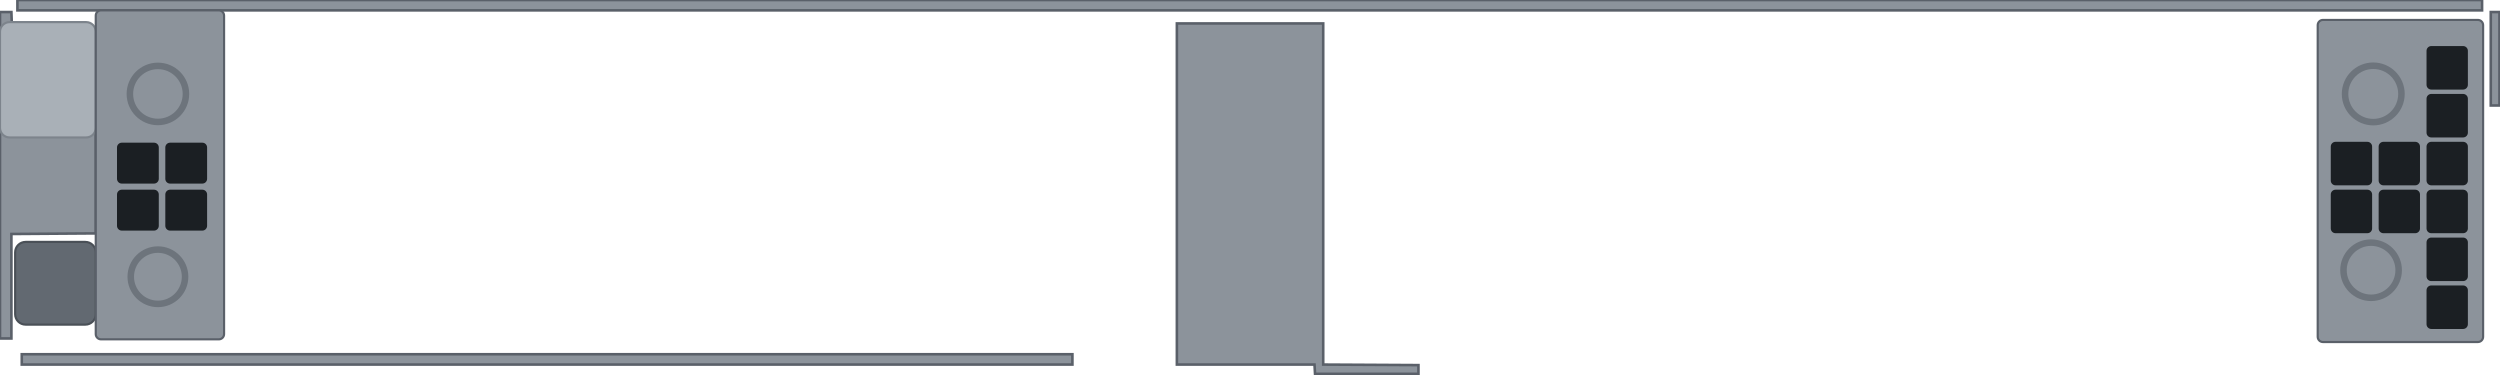
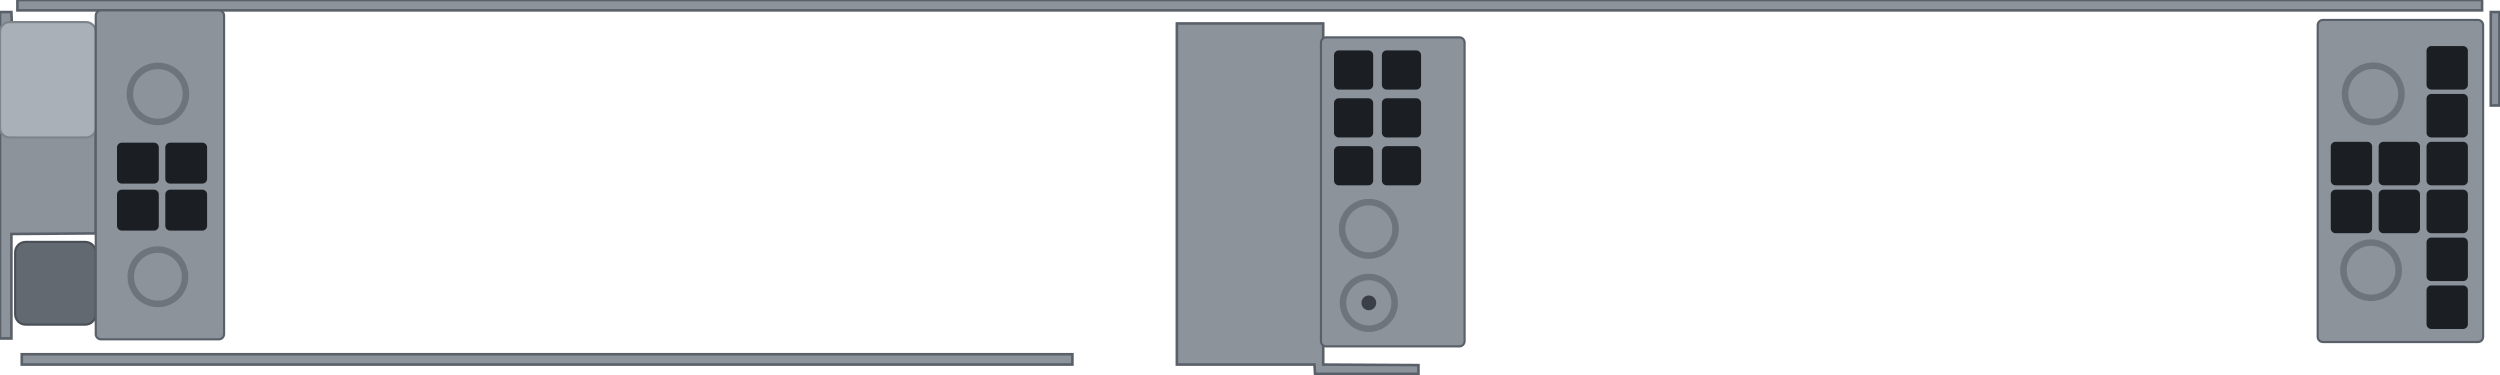
<svg xmlns="http://www.w3.org/2000/svg" width="287.18mm" height="42.98mm" viewBox="0 0 287.18 42.98">
  <path id="frame" fill-rule="evenodd" fill="#8c939b" stroke="#5a6069" stroke-width="0.3" d="M2.50 40.69 L2.50 41.88 L123.19 41.88 L123.19 40.69 Z M135.19 2.69 L135.19 41.88 L151.00 41.88 L151.06 42.94 L162.94 42.94 L162.94 41.94 L152.00 41.88 L152.00 2.69 Z M286.12 1.38 L286.12 12.12 L287.12 12.12 L287.12 1.38 Z M0.00 1.38 L0.00 38.88 L1.31 38.88 L1.31 26.88 L11.00 26.81 L11.00 6.00 L10.25 4.38 L8.88 3.44 L1.38 3.38 L1.31 1.38 Z M5.44 6.75 L7.62 7.12 L8.69 8.56 L8.38 10.75 L6.88 11.88 L4.81 11.62 L3.62 10.06 L3.88 8.00 Z M2.00 0.00 L2.00 1.19 L285.12 1.19 L285.12 0.00 Z" />
  <rect id="screw-pad" x="0.00" y="2.54" width="11.0" height="13.25" rx="1.1" fill="#a9b0b7" stroke="#7d848c" stroke-width="0.25" />
  <rect id="screw-tab-tongue" x="1.74" y="27.79" width="9.26" height="9.5" rx="1.2" fill="#626971" stroke="#4a5057" stroke-width="0.25" />
  <rect id="cage-panel" x="11.00" y="1.19" width="14.74" height="37.79" rx="0.6" fill="#8c939b" stroke="#5a6069" stroke-width="0.25" />
  <g id="cage-vents" fill="#1b1f23">
    <rect x="13.44" y="16.39" width="4.8" height="4.7" rx="0.55" />
    <rect x="18.99" y="16.39" width="4.8" height="4.7" rx="0.55" />
    <rect x="13.44" y="21.79" width="4.8" height="4.7" rx="0.55" />
    <rect x="18.99" y="21.79" width="4.8" height="4.7" rx="0.55" />
  </g>
  <circle id="cage-rivet-1" cx="18.14" cy="10.79" r="3.22" fill="none" stroke="#6d747c" stroke-width="0.75" />
  <circle id="cage-rivet-2" cx="18.14" cy="31.79" r="3.12" fill="none" stroke="#6d747c" stroke-width="0.75" />
  <rect id="cage-r3-panel" x="266.24" y="2.29" width="19.0" height="37.0" rx="0.6" fill="#8c939b" stroke="#5a6069" stroke-width="0.25" />
  <g id="cage-r3-vents" fill="#1b1f23">
    <rect x="267.74" y="16.29" width="4.75" height="5.0" rx="0.55" />
    <rect x="273.24" y="16.29" width="4.75" height="5.0" rx="0.55" />
    <rect x="267.74" y="21.79" width="4.75" height="5.0" rx="0.55" />
    <rect x="273.24" y="21.79" width="4.75" height="5.0" rx="0.55" />
    <rect x="278.74" y="5.29" width="4.75" height="5.0" rx="0.55" />
    <rect x="278.74" y="10.79" width="4.75" height="5.0" rx="0.55" />
    <rect x="278.74" y="16.29" width="4.75" height="5.0" rx="0.55" />
    <rect x="278.74" y="21.79" width="4.75" height="5.0" rx="0.55" />
    <rect x="278.74" y="27.29" width="4.75" height="5.0" rx="0.55" />
    <rect x="278.74" y="32.79" width="4.75" height="5.0" rx="0.55" />
  </g>
  <circle id="cage-r3-rivet-1" cx="272.62" cy="10.79" r="3.24" fill="none" stroke="#6d747c" stroke-width="0.75" />
  <circle id="cage-r3-rivet-2" cx="272.37" cy="31.04" r="3.17" fill="none" stroke="#6d747c" stroke-width="0.75" />
+   <rect id="cage-mid-panel" x="151.74" y="4.29" width="16.5" height="35.5" rx="0.6" fill="#8c939b" stroke="#5a6069" stroke-width="0.25" />
+   <g id="cage-mid-vents" fill="#1b1f23">
+     <rect x="153.24" y="5.79" width="4.5" height="4.5" rx="0.55" />
+     <rect x="158.74" y="5.79" width="4.5" height="4.5" rx="0.55" />
+     <rect x="153.24" y="11.29" width="4.5" height="4.5" rx="0.55" />
+     <rect x="158.74" y="11.29" width="4.5" height="4.5" rx="0.55" />
+     <rect x="153.24" y="16.79" width="4.5" height="4.5" rx="0.55" />
+     <rect x="158.74" y="16.79" width="4.5" height="4.5" rx="0.55" />
+   </g>
+   <circle id="cage-mid-rivet-1" cx="157.24" cy="26.29" r="3.07" fill="none" stroke="#6d747c" stroke-width="0.75" />
+   <circle id="cage-mid-rivet-2" cx="157.24" cy="34.79" r="2.97" fill="none" stroke="#6d747c" stroke-width="0.75" />
+   <circle id="cage-mid-hole" cx="157.24" cy="34.79" r="0.85" fill="#3a4045" />
</svg>
